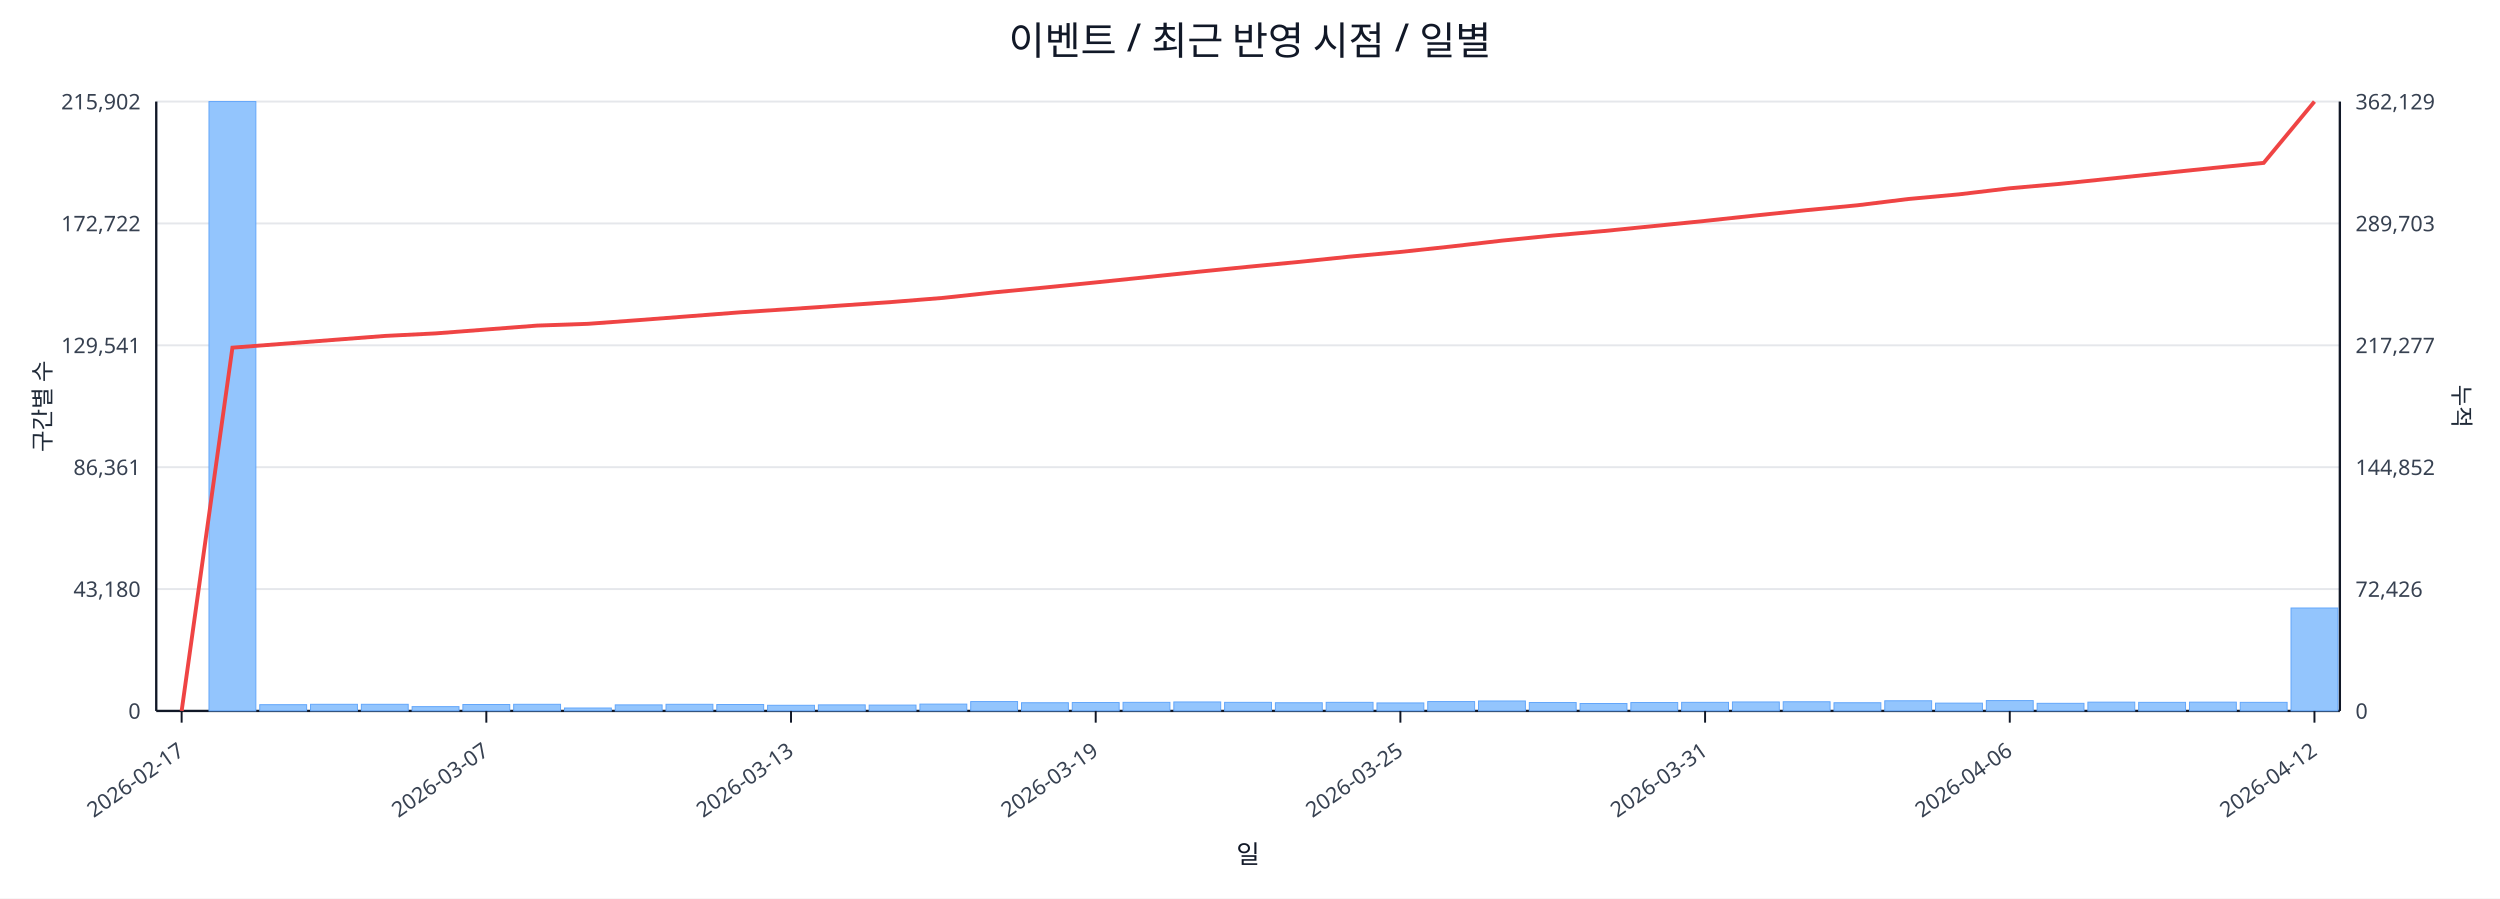
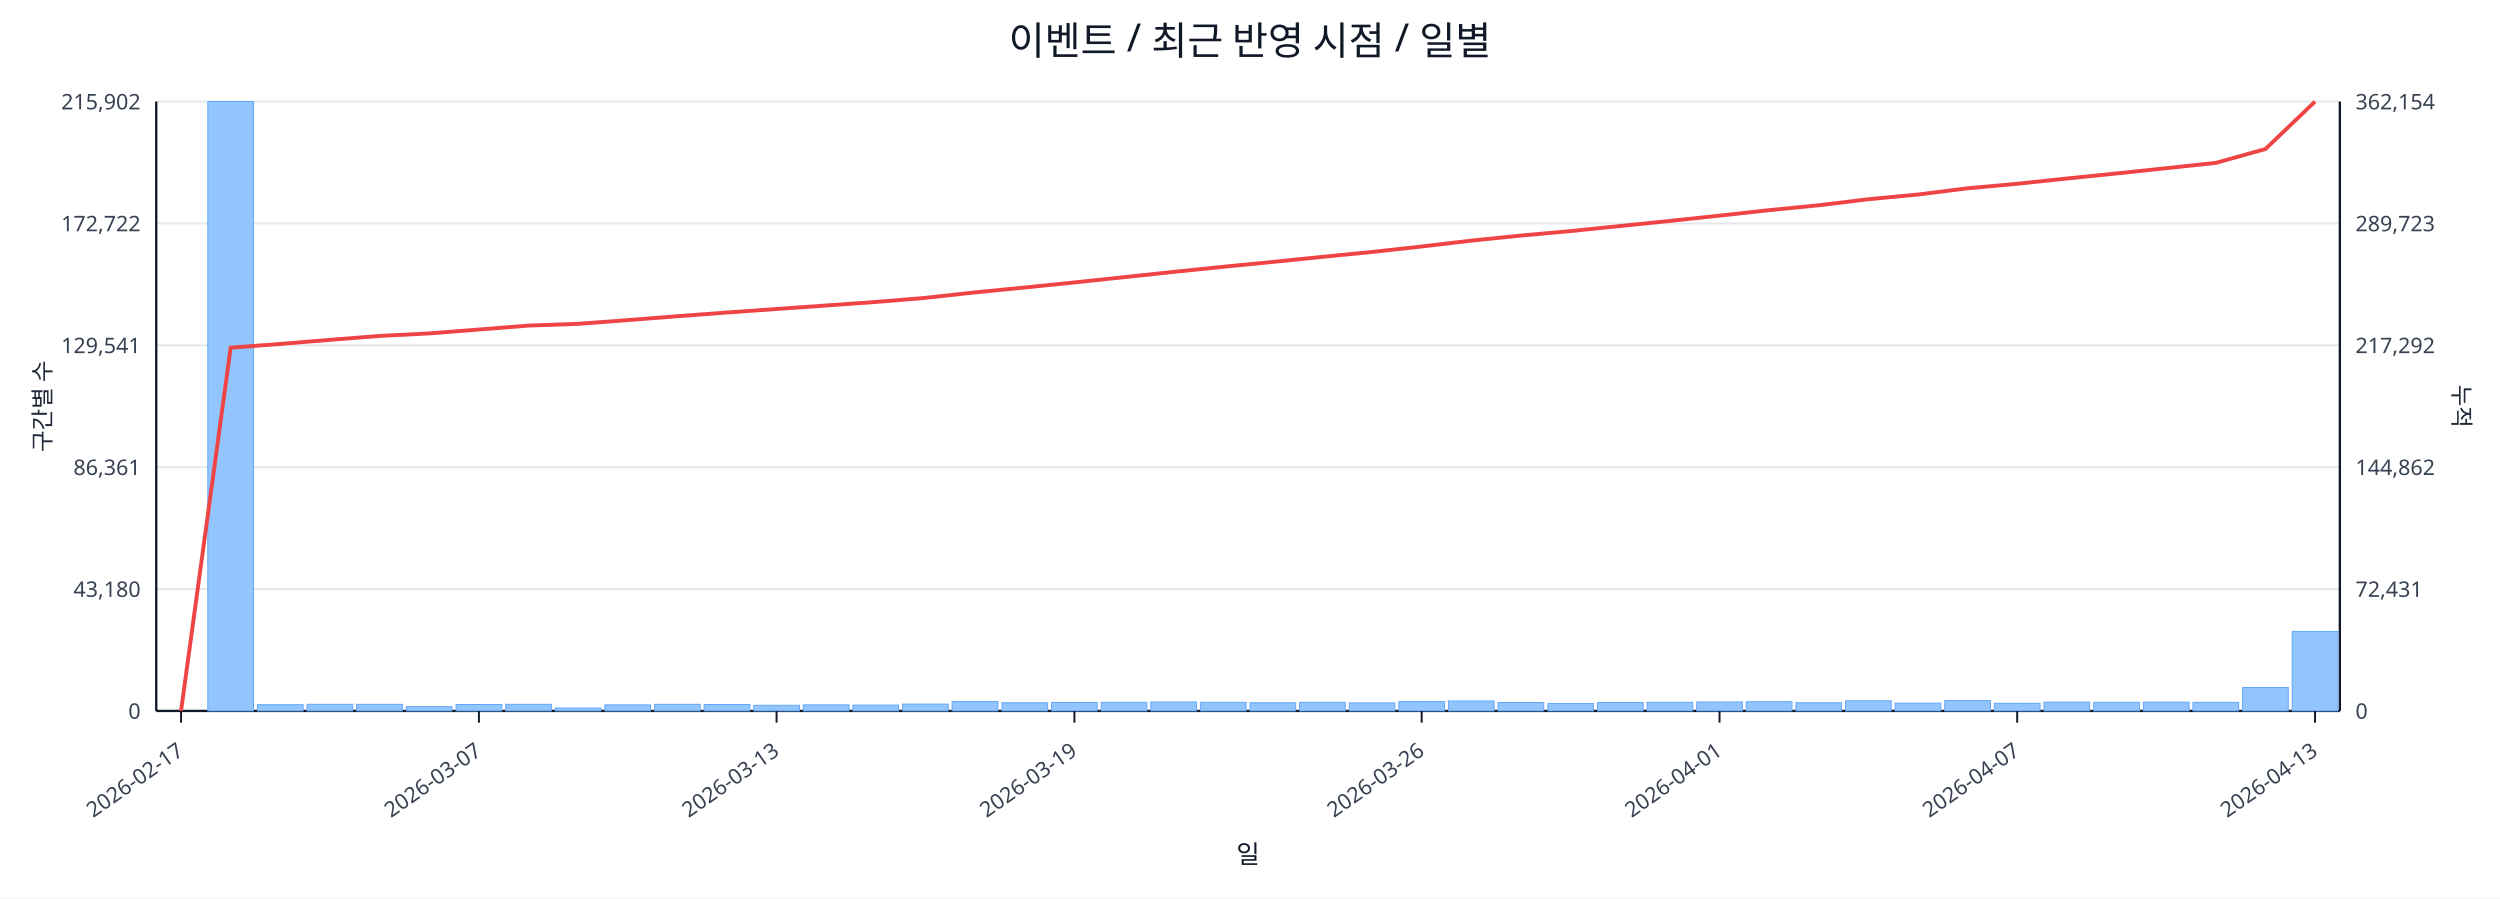
<svg xmlns="http://www.w3.org/2000/svg" width="1280" height="460" viewBox="0 0 1280 460">
  <rect x="0" y="0" width="100%" height="100%" fill="#ffffff" />
  <text x="640.0" y="28" font-size="20" text-anchor="middle" font-family="sans-serif" fill="#111827">이벤트 / 최근 반영 시점 / 일별</text>
  <line x1="80.0" y1="52.0" x2="1198.0" y2="52.0" stroke="#e5e7eb" stroke-width="1" />
  <text x="72.0" y="56.0" font-size="11" text-anchor="end" font-family="sans-serif" fill="#374151">215,902</text>
-   <text x="1206.0" y="56.0" font-size="11" text-anchor="start" font-family="sans-serif" fill="#374151">362,129</text>
+   <text x="1206.0" y="56.0" font-size="11" text-anchor="start" font-family="sans-serif" fill="#374151">362,154</text>
  <line x1="80.0" y1="114.4" x2="1198.0" y2="114.4" stroke="#e5e7eb" stroke-width="1" />
  <text x="72.0" y="118.4" font-size="11" text-anchor="end" font-family="sans-serif" fill="#374151">172,722</text>
-   <text x="1206.0" y="118.4" font-size="11" text-anchor="start" font-family="sans-serif" fill="#374151">289,703</text>
+   <text x="1206.0" y="118.4" font-size="11" text-anchor="start" font-family="sans-serif" fill="#374151">289,723</text>
  <line x1="80.0" y1="176.8" x2="1198.0" y2="176.8" stroke="#e5e7eb" stroke-width="1" />
  <text x="72.0" y="180.8" font-size="11" text-anchor="end" font-family="sans-serif" fill="#374151">129,541</text>
-   <text x="1206.0" y="180.8" font-size="11" text-anchor="start" font-family="sans-serif" fill="#374151">217,277</text>
+   <text x="1206.0" y="180.8" font-size="11" text-anchor="start" font-family="sans-serif" fill="#374151">217,292</text>
  <line x1="80.0" y1="239.2" x2="1198.0" y2="239.2" stroke="#e5e7eb" stroke-width="1" />
  <text x="72.0" y="243.2" font-size="11" text-anchor="end" font-family="sans-serif" fill="#374151">86,361</text>
-   <text x="1206.0" y="243.2" font-size="11" text-anchor="start" font-family="sans-serif" fill="#374151">144,852</text>
+   <text x="1206.0" y="243.2" font-size="11" text-anchor="start" font-family="sans-serif" fill="#374151">144,862</text>
  <line x1="80.0" y1="301.6" x2="1198.0" y2="301.6" stroke="#e5e7eb" stroke-width="1" />
  <text x="72.0" y="305.6" font-size="11" text-anchor="end" font-family="sans-serif" fill="#374151">43,180</text>
-   <text x="1206.0" y="305.6" font-size="11" text-anchor="start" font-family="sans-serif" fill="#374151">72,426</text>
+   <text x="1206.0" y="305.6" font-size="11" text-anchor="start" font-family="sans-serif" fill="#374151">72,431</text>
  <line x1="80.0" y1="364.0" x2="1198.0" y2="364.0" stroke="#e5e7eb" stroke-width="1" />
  <text x="72.0" y="368.0" font-size="11" text-anchor="end" font-family="sans-serif" fill="#374151">0</text>
  <text x="1206.0" y="368.0" font-size="11" text-anchor="start" font-family="sans-serif" fill="#374151">0</text>
  <line x1="80.0" y1="364.0" x2="1198.0" y2="364.0" stroke="#111827" stroke-width="1.2" />
  <line x1="80.0" y1="52.0" x2="80.0" y2="364.0" stroke="#111827" stroke-width="1.2" />
  <line x1="1198.0" y1="52.0" x2="1198.0" y2="364.0" stroke="#111827" stroke-width="1.2" />
-   <rect x="81.0" y="364.0" width="24.0" height="0.0" fill="#93c5fd" stroke="#60a5fa" stroke-width="0.5" />
-   <rect x="107.0" y="52.0" width="24.0" height="312.0" fill="#93c5fd" stroke="#60a5fa" stroke-width="0.5" />
-   <rect x="133.0" y="360.8" width="24.0" height="3.2" fill="#93c5fd" stroke="#60a5fa" stroke-width="0.5" />
-   <rect x="159.0" y="360.6" width="24.0" height="3.4" fill="#93c5fd" stroke="#60a5fa" stroke-width="0.5" />
-   <rect x="185.0" y="360.6" width="24.0" height="3.4" fill="#93c5fd" stroke="#60a5fa" stroke-width="0.5" />
-   <rect x="211.0" y="361.8" width="24.0" height="2.2" fill="#93c5fd" stroke="#60a5fa" stroke-width="0.5" />
-   <rect x="237.0" y="360.7" width="24.0" height="3.3" fill="#93c5fd" stroke="#60a5fa" stroke-width="0.5" />
-   <rect x="263.0" y="360.6" width="24.0" height="3.4" fill="#93c5fd" stroke="#60a5fa" stroke-width="0.5" />
-   <rect x="289.0" y="362.5" width="24.0" height="1.5" fill="#93c5fd" stroke="#60a5fa" stroke-width="0.5" />
-   <rect x="315.0" y="360.9" width="24.0" height="3.1" fill="#93c5fd" stroke="#60a5fa" stroke-width="0.5" />
-   <rect x="341.0" y="360.6" width="24.0" height="3.4" fill="#93c5fd" stroke="#60a5fa" stroke-width="0.5" />
-   <rect x="367.0" y="360.7" width="24.0" height="3.3" fill="#93c5fd" stroke="#60a5fa" stroke-width="0.5" />
-   <rect x="393.0" y="361.1" width="24.0" height="2.9" fill="#93c5fd" stroke="#60a5fa" stroke-width="0.5" />
-   <rect x="419.0" y="360.9" width="24.0" height="3.1" fill="#93c5fd" stroke="#60a5fa" stroke-width="0.5" />
-   <rect x="445.0" y="361.0" width="24.0" height="3.0" fill="#93c5fd" stroke="#60a5fa" stroke-width="0.5" />
-   <rect x="471.0" y="360.5" width="24.0" height="3.5" fill="#93c5fd" stroke="#60a5fa" stroke-width="0.5" />
-   <rect x="497.0" y="359.2" width="24.0" height="4.8" fill="#93c5fd" stroke="#60a5fa" stroke-width="0.5" />
-   <rect x="523.0" y="359.8" width="24.0" height="4.2" fill="#93c5fd" stroke="#60a5fa" stroke-width="0.5" />
-   <rect x="549.0" y="359.7" width="24.0" height="4.3" fill="#93c5fd" stroke="#60a5fa" stroke-width="0.5" />
-   <rect x="575.0" y="359.6" width="24.0" height="4.4" fill="#93c5fd" stroke="#60a5fa" stroke-width="0.5" />
-   <rect x="601.0" y="359.4" width="24.0" height="4.6" fill="#93c5fd" stroke="#60a5fa" stroke-width="0.5" />
-   <rect x="627.0" y="359.6" width="24.0" height="4.4" fill="#93c5fd" stroke="#60a5fa" stroke-width="0.5" />
-   <rect x="653.0" y="359.8" width="24.0" height="4.2" fill="#93c5fd" stroke="#60a5fa" stroke-width="0.5" />
-   <rect x="679.0" y="359.6" width="24.0" height="4.4" fill="#93c5fd" stroke="#60a5fa" stroke-width="0.5" />
-   <rect x="705.0" y="359.9" width="24.0" height="4.1" fill="#93c5fd" stroke="#60a5fa" stroke-width="0.5" />
-   <rect x="731.0" y="359.2" width="24.0" height="4.8" fill="#93c5fd" stroke="#60a5fa" stroke-width="0.5" />
-   <rect x="757.0" y="358.9" width="24.0" height="5.1" fill="#93c5fd" stroke="#60a5fa" stroke-width="0.5" />
-   <rect x="783.0" y="359.7" width="24.0" height="4.3" fill="#93c5fd" stroke="#60a5fa" stroke-width="0.5" />
-   <rect x="809.0" y="360.2" width="24.0" height="3.8" fill="#93c5fd" stroke="#60a5fa" stroke-width="0.5" />
-   <rect x="835.0" y="359.7" width="24.0" height="4.3" fill="#93c5fd" stroke="#60a5fa" stroke-width="0.5" />
-   <rect x="861.0" y="359.6" width="24.0" height="4.4" fill="#93c5fd" stroke="#60a5fa" stroke-width="0.5" />
-   <rect x="887.0" y="359.4" width="24.0" height="4.6" fill="#93c5fd" stroke="#60a5fa" stroke-width="0.5" />
-   <rect x="913.0" y="359.3" width="24.0" height="4.7" fill="#93c5fd" stroke="#60a5fa" stroke-width="0.5" />
-   <rect x="939.0" y="359.8" width="24.0" height="4.2" fill="#93c5fd" stroke="#60a5fa" stroke-width="0.5" />
-   <rect x="965.0" y="358.8" width="24.0" height="5.2" fill="#93c5fd" stroke="#60a5fa" stroke-width="0.5" />
-   <rect x="991.0" y="360.0" width="24.0" height="4.0" fill="#93c5fd" stroke="#60a5fa" stroke-width="0.5" />
-   <rect x="1017.0" y="358.7" width="24.0" height="5.3" fill="#93c5fd" stroke="#60a5fa" stroke-width="0.5" />
-   <rect x="1043.0" y="360.1" width="24.0" height="3.9" fill="#93c5fd" stroke="#60a5fa" stroke-width="0.5" />
-   <rect x="1069.0" y="359.5" width="24.0" height="4.5" fill="#93c5fd" stroke="#60a5fa" stroke-width="0.5" />
-   <rect x="1095.0" y="359.6" width="24.0" height="4.4" fill="#93c5fd" stroke="#60a5fa" stroke-width="0.5" />
-   <rect x="1121.0" y="359.5" width="24.0" height="4.5" fill="#93c5fd" stroke="#60a5fa" stroke-width="0.5" />
-   <rect x="1147.0" y="359.6" width="24.0" height="4.4" fill="#93c5fd" stroke="#60a5fa" stroke-width="0.5" />
-   <rect x="1173.0" y="311.3" width="24.0" height="52.7" fill="#93c5fd" stroke="#60a5fa" stroke-width="0.5" />
-   <polyline fill="none" stroke="#ef4444" stroke-width="2" points="93.0,364.0 119.0,178.0 145.0,176.0 171.0,174.0 197.0,172.0 223.0,170.7 249.0,168.7 275.0,166.7 301.0,165.8 327.0,163.9 353.0,161.9 379.0,159.9 405.0,158.2 431.0,156.4 457.0,154.6 483.0,152.5 509.0,149.7 535.0,147.2 561.0,144.6 587.0,141.9 613.0,139.2 639.0,136.6 665.0,134.1 691.0,131.4 717.0,129.0 743.0,126.2 769.0,123.2 795.0,120.6 821.0,118.3 847.0,115.7 873.0,113.1 899.0,110.3 925.0,107.6 951.0,105.1 977.0,101.9 1003.0,99.5 1029.0,96.4 1055.0,94.1 1081.0,91.4 1107.0,88.7 1133.0,86.0 1159.0,83.4 1185.0,52.0" />
-   <line x1="93.0" y1="364.0" x2="93.0" y2="370.0" stroke="#111827" stroke-width="1" />
-   <text x="95.0" y="386.0" font-size="11" text-anchor="end" transform="rotate(-35 95.0 386.0)" font-family="sans-serif" fill="#374151">2026-02-17</text>
-   <line x1="249.0" y1="364.0" x2="249.0" y2="370.0" stroke="#111827" stroke-width="1" />
-   <text x="251.0" y="386.0" font-size="11" text-anchor="end" transform="rotate(-35 251.0 386.0)" font-family="sans-serif" fill="#374151">2026-03-07</text>
-   <line x1="405.0" y1="364.0" x2="405.0" y2="370.0" stroke="#111827" stroke-width="1" />
-   <text x="407.0" y="386.0" font-size="11" text-anchor="end" transform="rotate(-35 407.0 386.0)" font-family="sans-serif" fill="#374151">2026-03-13</text>
-   <line x1="561.0" y1="364.0" x2="561.0" y2="370.0" stroke="#111827" stroke-width="1" />
-   <text x="563.0" y="386.0" font-size="11" text-anchor="end" transform="rotate(-35 563.0 386.0)" font-family="sans-serif" fill="#374151">2026-03-19</text>
-   <line x1="717.0" y1="364.0" x2="717.0" y2="370.0" stroke="#111827" stroke-width="1" />
-   <text x="719.0" y="386.0" font-size="11" text-anchor="end" transform="rotate(-35 719.0 386.0)" font-family="sans-serif" fill="#374151">2026-03-25</text>
-   <line x1="873.0" y1="364.0" x2="873.0" y2="370.0" stroke="#111827" stroke-width="1" />
-   <text x="875.0" y="386.0" font-size="11" text-anchor="end" transform="rotate(-35 875.0 386.0)" font-family="sans-serif" fill="#374151">2026-03-31</text>
-   <line x1="1029.0" y1="364.0" x2="1029.0" y2="370.0" stroke="#111827" stroke-width="1" />
-   <text x="1031.0" y="386.0" font-size="11" text-anchor="end" transform="rotate(-35 1031.0 386.0)" font-family="sans-serif" fill="#374151">2026-04-06</text>
-   <line x1="1185.0" y1="364.0" x2="1185.0" y2="370.0" stroke="#111827" stroke-width="1" />
-   <text x="1187.0" y="386.0" font-size="11" text-anchor="end" transform="rotate(-35 1187.0 386.0)" font-family="sans-serif" fill="#374151">2026-04-12</text>
+   <rect x="81.0" y="364.0" width="23.4" height="0.0" fill="#93c5fd" stroke="#60a5fa" stroke-width="0.5" />
+   <rect x="106.4" y="52.0" width="23.4" height="312.0" fill="#93c5fd" stroke="#60a5fa" stroke-width="0.5" />
+   <rect x="131.8" y="360.8" width="23.4" height="3.2" fill="#93c5fd" stroke="#60a5fa" stroke-width="0.5" />
+   <rect x="157.2" y="360.6" width="23.4" height="3.4" fill="#93c5fd" stroke="#60a5fa" stroke-width="0.5" />
+   <rect x="182.6" y="360.6" width="23.4" height="3.4" fill="#93c5fd" stroke="#60a5fa" stroke-width="0.5" />
+   <rect x="208.0" y="361.8" width="23.4" height="2.2" fill="#93c5fd" stroke="#60a5fa" stroke-width="0.5" />
+   <rect x="233.5" y="360.7" width="23.4" height="3.3" fill="#93c5fd" stroke="#60a5fa" stroke-width="0.5" />
+   <rect x="258.9" y="360.6" width="23.4" height="3.4" fill="#93c5fd" stroke="#60a5fa" stroke-width="0.5" />
+   <rect x="284.3" y="362.5" width="23.4" height="1.5" fill="#93c5fd" stroke="#60a5fa" stroke-width="0.5" />
+   <rect x="309.7" y="360.9" width="23.4" height="3.1" fill="#93c5fd" stroke="#60a5fa" stroke-width="0.5" />
+   <rect x="335.1" y="360.6" width="23.4" height="3.4" fill="#93c5fd" stroke="#60a5fa" stroke-width="0.5" />
+   <rect x="360.5" y="360.7" width="23.4" height="3.3" fill="#93c5fd" stroke="#60a5fa" stroke-width="0.5" />
+   <rect x="385.9" y="361.1" width="23.4" height="2.9" fill="#93c5fd" stroke="#60a5fa" stroke-width="0.5" />
+   <rect x="411.3" y="360.9" width="23.4" height="3.1" fill="#93c5fd" stroke="#60a5fa" stroke-width="0.5" />
+   <rect x="436.7" y="361.0" width="23.4" height="3.0" fill="#93c5fd" stroke="#60a5fa" stroke-width="0.5" />
+   <rect x="462.1" y="360.5" width="23.4" height="3.5" fill="#93c5fd" stroke="#60a5fa" stroke-width="0.5" />
+   <rect x="487.5" y="359.2" width="23.4" height="4.8" fill="#93c5fd" stroke="#60a5fa" stroke-width="0.5" />
+   <rect x="513.0" y="359.8" width="23.4" height="4.2" fill="#93c5fd" stroke="#60a5fa" stroke-width="0.5" />
+   <rect x="538.4" y="359.7" width="23.4" height="4.3" fill="#93c5fd" stroke="#60a5fa" stroke-width="0.5" />
+   <rect x="563.8" y="359.6" width="23.4" height="4.4" fill="#93c5fd" stroke="#60a5fa" stroke-width="0.5" />
+   <rect x="589.2" y="359.4" width="23.4" height="4.6" fill="#93c5fd" stroke="#60a5fa" stroke-width="0.5" />
+   <rect x="614.6" y="359.6" width="23.4" height="4.4" fill="#93c5fd" stroke="#60a5fa" stroke-width="0.5" />
+   <rect x="640.0" y="359.8" width="23.4" height="4.2" fill="#93c5fd" stroke="#60a5fa" stroke-width="0.5" />
+   <rect x="665.4" y="359.6" width="23.4" height="4.4" fill="#93c5fd" stroke="#60a5fa" stroke-width="0.5" />
+   <rect x="690.8" y="359.9" width="23.4" height="4.1" fill="#93c5fd" stroke="#60a5fa" stroke-width="0.5" />
+   <rect x="716.2" y="359.2" width="23.4" height="4.8" fill="#93c5fd" stroke="#60a5fa" stroke-width="0.5" />
+   <rect x="741.6" y="358.9" width="23.4" height="5.1" fill="#93c5fd" stroke="#60a5fa" stroke-width="0.5" />
+   <rect x="767.0" y="359.7" width="23.4" height="4.3" fill="#93c5fd" stroke="#60a5fa" stroke-width="0.5" />
+   <rect x="792.5" y="360.2" width="23.4" height="3.8" fill="#93c5fd" stroke="#60a5fa" stroke-width="0.5" />
+   <rect x="817.9" y="359.7" width="23.4" height="4.3" fill="#93c5fd" stroke="#60a5fa" stroke-width="0.5" />
+   <rect x="843.3" y="359.6" width="23.4" height="4.4" fill="#93c5fd" stroke="#60a5fa" stroke-width="0.5" />
+   <rect x="868.7" y="359.4" width="23.4" height="4.6" fill="#93c5fd" stroke="#60a5fa" stroke-width="0.5" />
+   <rect x="894.1" y="359.3" width="23.4" height="4.7" fill="#93c5fd" stroke="#60a5fa" stroke-width="0.5" />
+   <rect x="919.5" y="359.8" width="23.4" height="4.2" fill="#93c5fd" stroke="#60a5fa" stroke-width="0.5" />
+   <rect x="944.9" y="358.8" width="23.4" height="5.2" fill="#93c5fd" stroke="#60a5fa" stroke-width="0.5" />
+   <rect x="970.3" y="360.0" width="23.4" height="4.0" fill="#93c5fd" stroke="#60a5fa" stroke-width="0.5" />
+   <rect x="995.7" y="358.7" width="23.4" height="5.3" fill="#93c5fd" stroke="#60a5fa" stroke-width="0.5" />
+   <rect x="1021.1" y="360.1" width="23.4" height="3.9" fill="#93c5fd" stroke="#60a5fa" stroke-width="0.5" />
+   <rect x="1046.5" y="359.5" width="23.4" height="4.5" fill="#93c5fd" stroke="#60a5fa" stroke-width="0.5" />
+   <rect x="1072.0" y="359.6" width="23.4" height="4.4" fill="#93c5fd" stroke="#60a5fa" stroke-width="0.5" />
+   <rect x="1097.4" y="359.5" width="23.4" height="4.5" fill="#93c5fd" stroke="#60a5fa" stroke-width="0.5" />
+   <rect x="1122.8" y="359.6" width="23.4" height="4.4" fill="#93c5fd" stroke="#60a5fa" stroke-width="0.5" />
+   <rect x="1148.2" y="352.0" width="23.4" height="12.0" fill="#93c5fd" stroke="#60a5fa" stroke-width="0.5" />
+   <rect x="1173.6" y="323.3" width="23.4" height="40.7" fill="#93c5fd" stroke="#60a5fa" stroke-width="0.5" />
+   <polyline fill="none" stroke="#ef4444" stroke-width="2" points="92.7,364.0 118.1,178.0 143.5,176.1 168.9,174.0 194.3,172.0 219.8,170.7 245.2,168.7 270.6,166.7 296.0,165.8 321.4,163.9 346.8,161.9 372.2,160.0 397.6,158.2 423.0,156.4 448.4,154.6 473.8,152.5 499.2,149.7 524.7,147.2 550.1,144.6 575.5,141.9 600.9,139.2 626.3,136.6 651.7,134.1 677.1,131.5 702.5,129.0 727.9,126.2 753.3,123.2 778.8,120.6 804.2,118.3 829.6,115.7 855.0,113.1 880.4,110.4 905.8,107.6 931.2,105.1 956.6,102.0 982.0,99.6 1007.4,96.4 1032.8,94.1 1058.2,91.4 1083.7,88.8 1109.1,86.1 1134.5,83.4 1159.9,76.3 1185.3,52.0" />
+   <line x1="92.7" y1="364.0" x2="92.7" y2="370.0" stroke="#111827" stroke-width="1" />
+   <text x="94.7" y="386.0" font-size="11" text-anchor="end" transform="rotate(-35 94.7 386.0)" font-family="sans-serif" fill="#374151">2026-02-17</text>
+   <line x1="245.2" y1="364.0" x2="245.2" y2="370.0" stroke="#111827" stroke-width="1" />
+   <text x="247.2" y="386.0" font-size="11" text-anchor="end" transform="rotate(-35 247.2 386.0)" font-family="sans-serif" fill="#374151">2026-03-07</text>
+   <line x1="397.6" y1="364.0" x2="397.6" y2="370.0" stroke="#111827" stroke-width="1" />
+   <text x="399.6" y="386.0" font-size="11" text-anchor="end" transform="rotate(-35 399.6 386.0)" font-family="sans-serif" fill="#374151">2026-03-13</text>
+   <line x1="550.1" y1="364.0" x2="550.1" y2="370.0" stroke="#111827" stroke-width="1" />
+   <text x="552.1" y="386.0" font-size="11" text-anchor="end" transform="rotate(-35 552.1 386.0)" font-family="sans-serif" fill="#374151">2026-03-19</text>
+   <line x1="727.9" y1="364.0" x2="727.9" y2="370.0" stroke="#111827" stroke-width="1" />
+   <text x="729.9" y="386.0" font-size="11" text-anchor="end" transform="rotate(-35 729.9 386.0)" font-family="sans-serif" fill="#374151">2026-03-26</text>
+   <line x1="880.4" y1="364.0" x2="880.4" y2="370.0" stroke="#111827" stroke-width="1" />
+   <text x="882.4" y="386.0" font-size="11" text-anchor="end" transform="rotate(-35 882.4 386.0)" font-family="sans-serif" fill="#374151">2026-04-01</text>
+   <line x1="1032.8" y1="364.0" x2="1032.8" y2="370.0" stroke="#111827" stroke-width="1" />
+   <text x="1034.8" y="386.0" font-size="11" text-anchor="end" transform="rotate(-35 1034.8 386.0)" font-family="sans-serif" fill="#374151">2026-04-07</text>
+   <line x1="1185.3" y1="364.0" x2="1185.3" y2="370.0" stroke="#111827" stroke-width="1" />
+   <text x="1187.3" y="386.0" font-size="11" text-anchor="end" transform="rotate(-35 1187.3 386.0)" font-family="sans-serif" fill="#374151">2026-04-13</text>
  <text x="26" y="208.0" font-size="12" transform="rotate(-90 26 208.0)" text-anchor="middle" font-family="sans-serif" fill="#1f2937">구간별 수</text>
  <text x="1256.0" y="208.0" font-size="12" transform="rotate(90 1256.0 208.0)" text-anchor="middle" font-family="sans-serif" fill="#1f2937">누적</text>
  <text x="639.0" y="442.0" font-size="13" text-anchor="middle" font-family="sans-serif" fill="#111827">일</text>
</svg>
